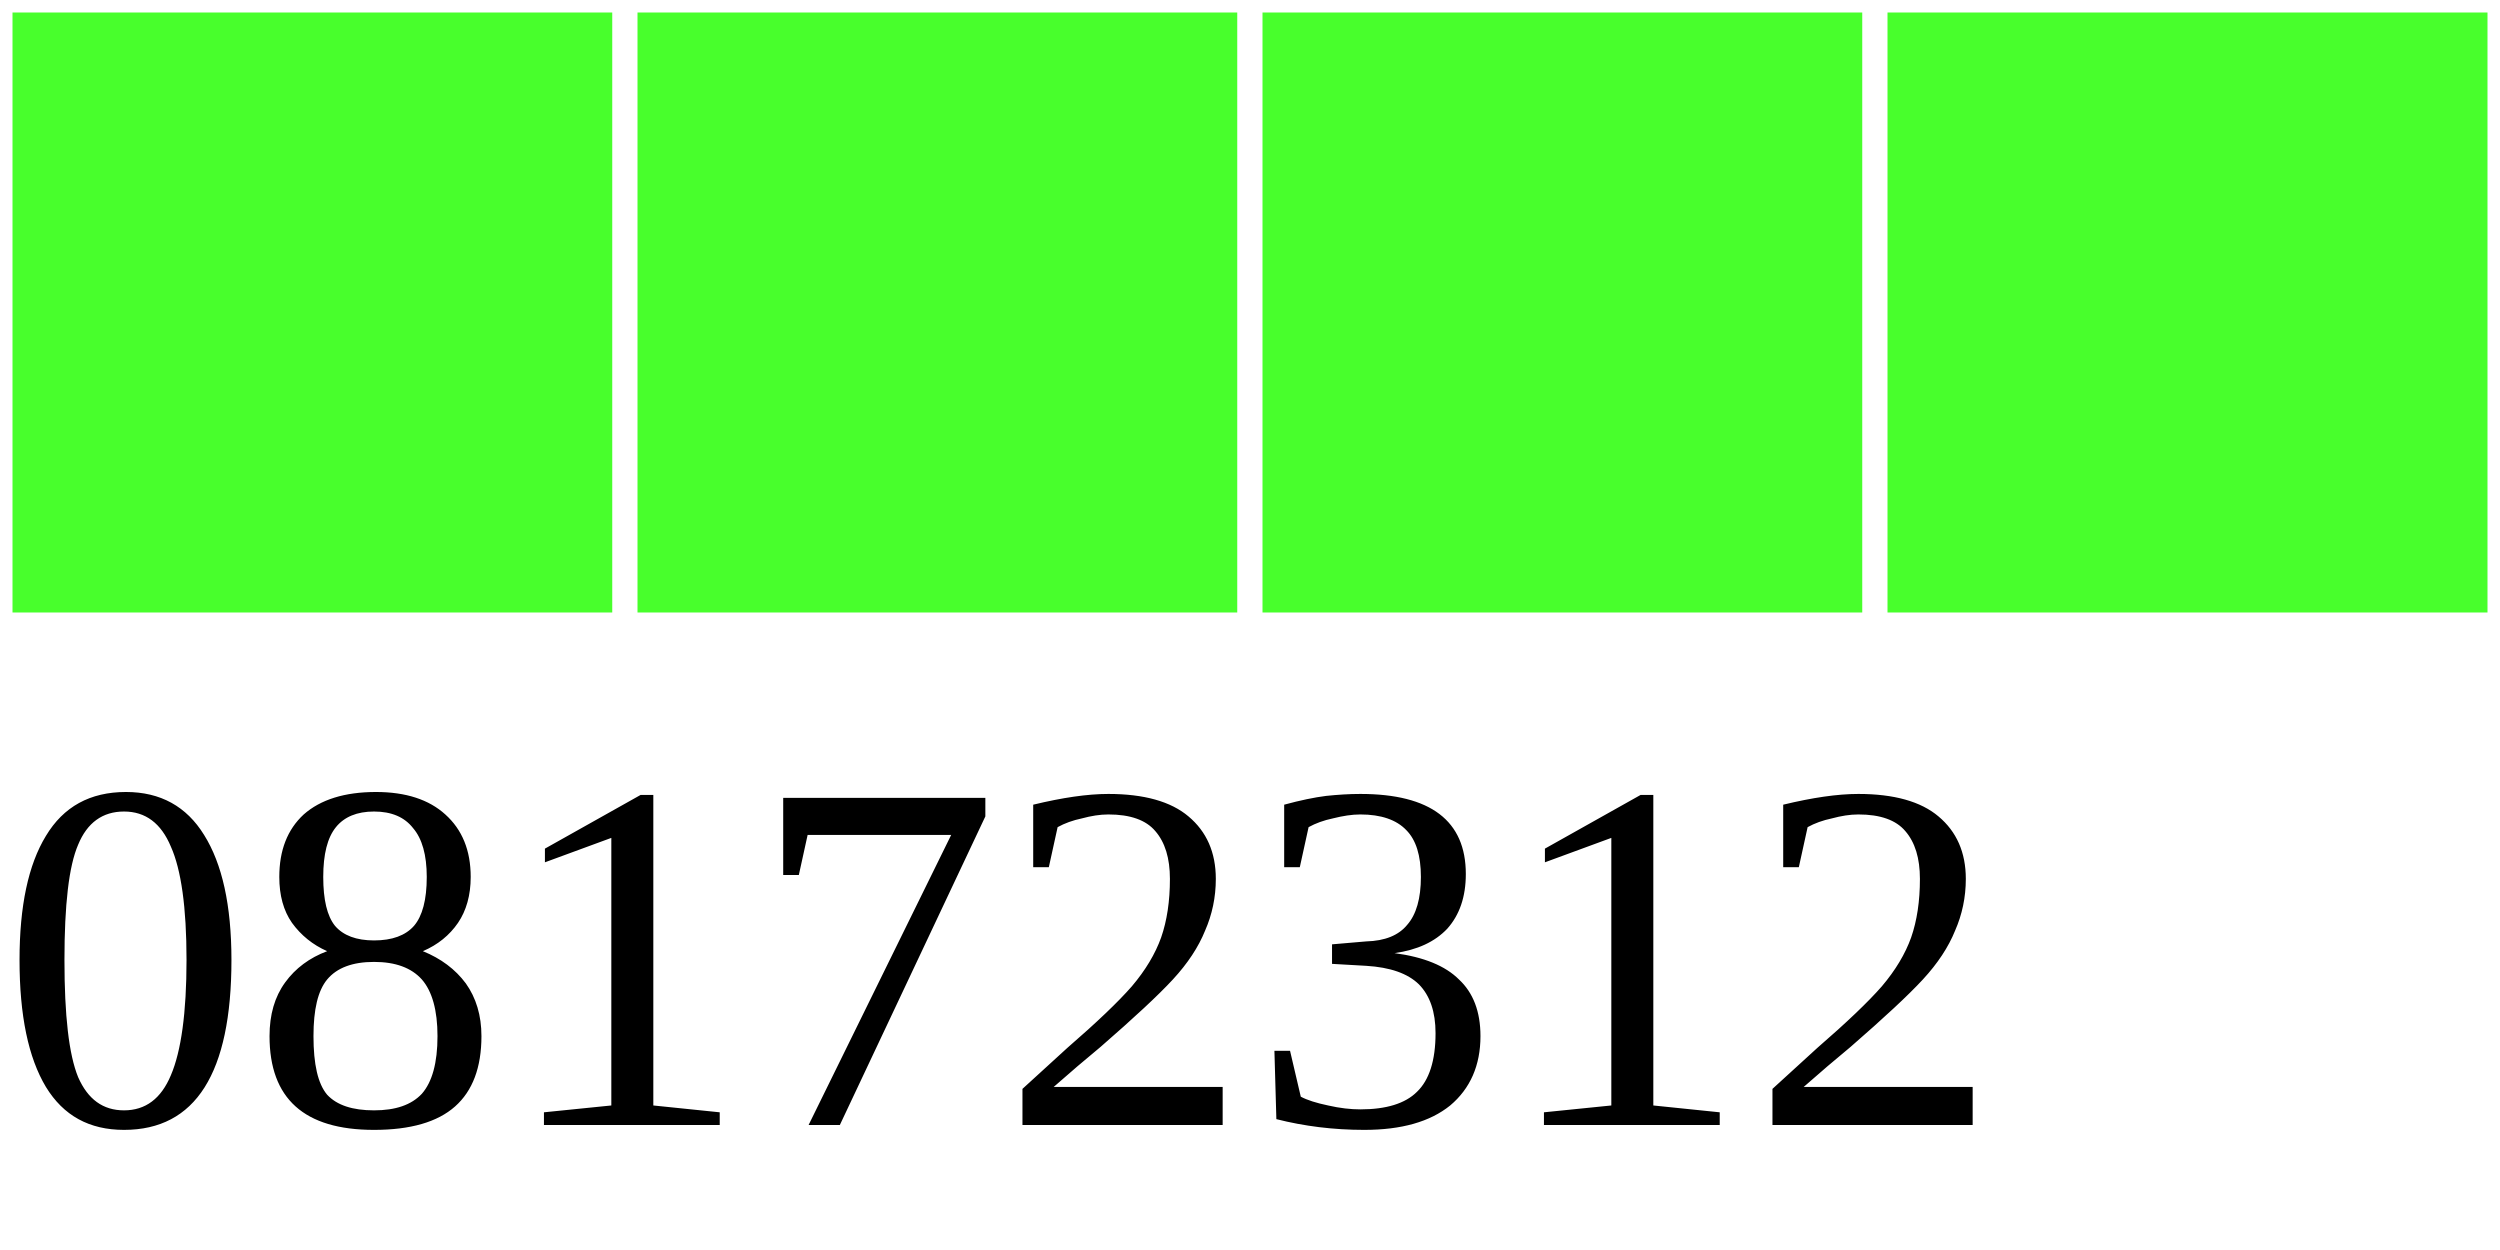
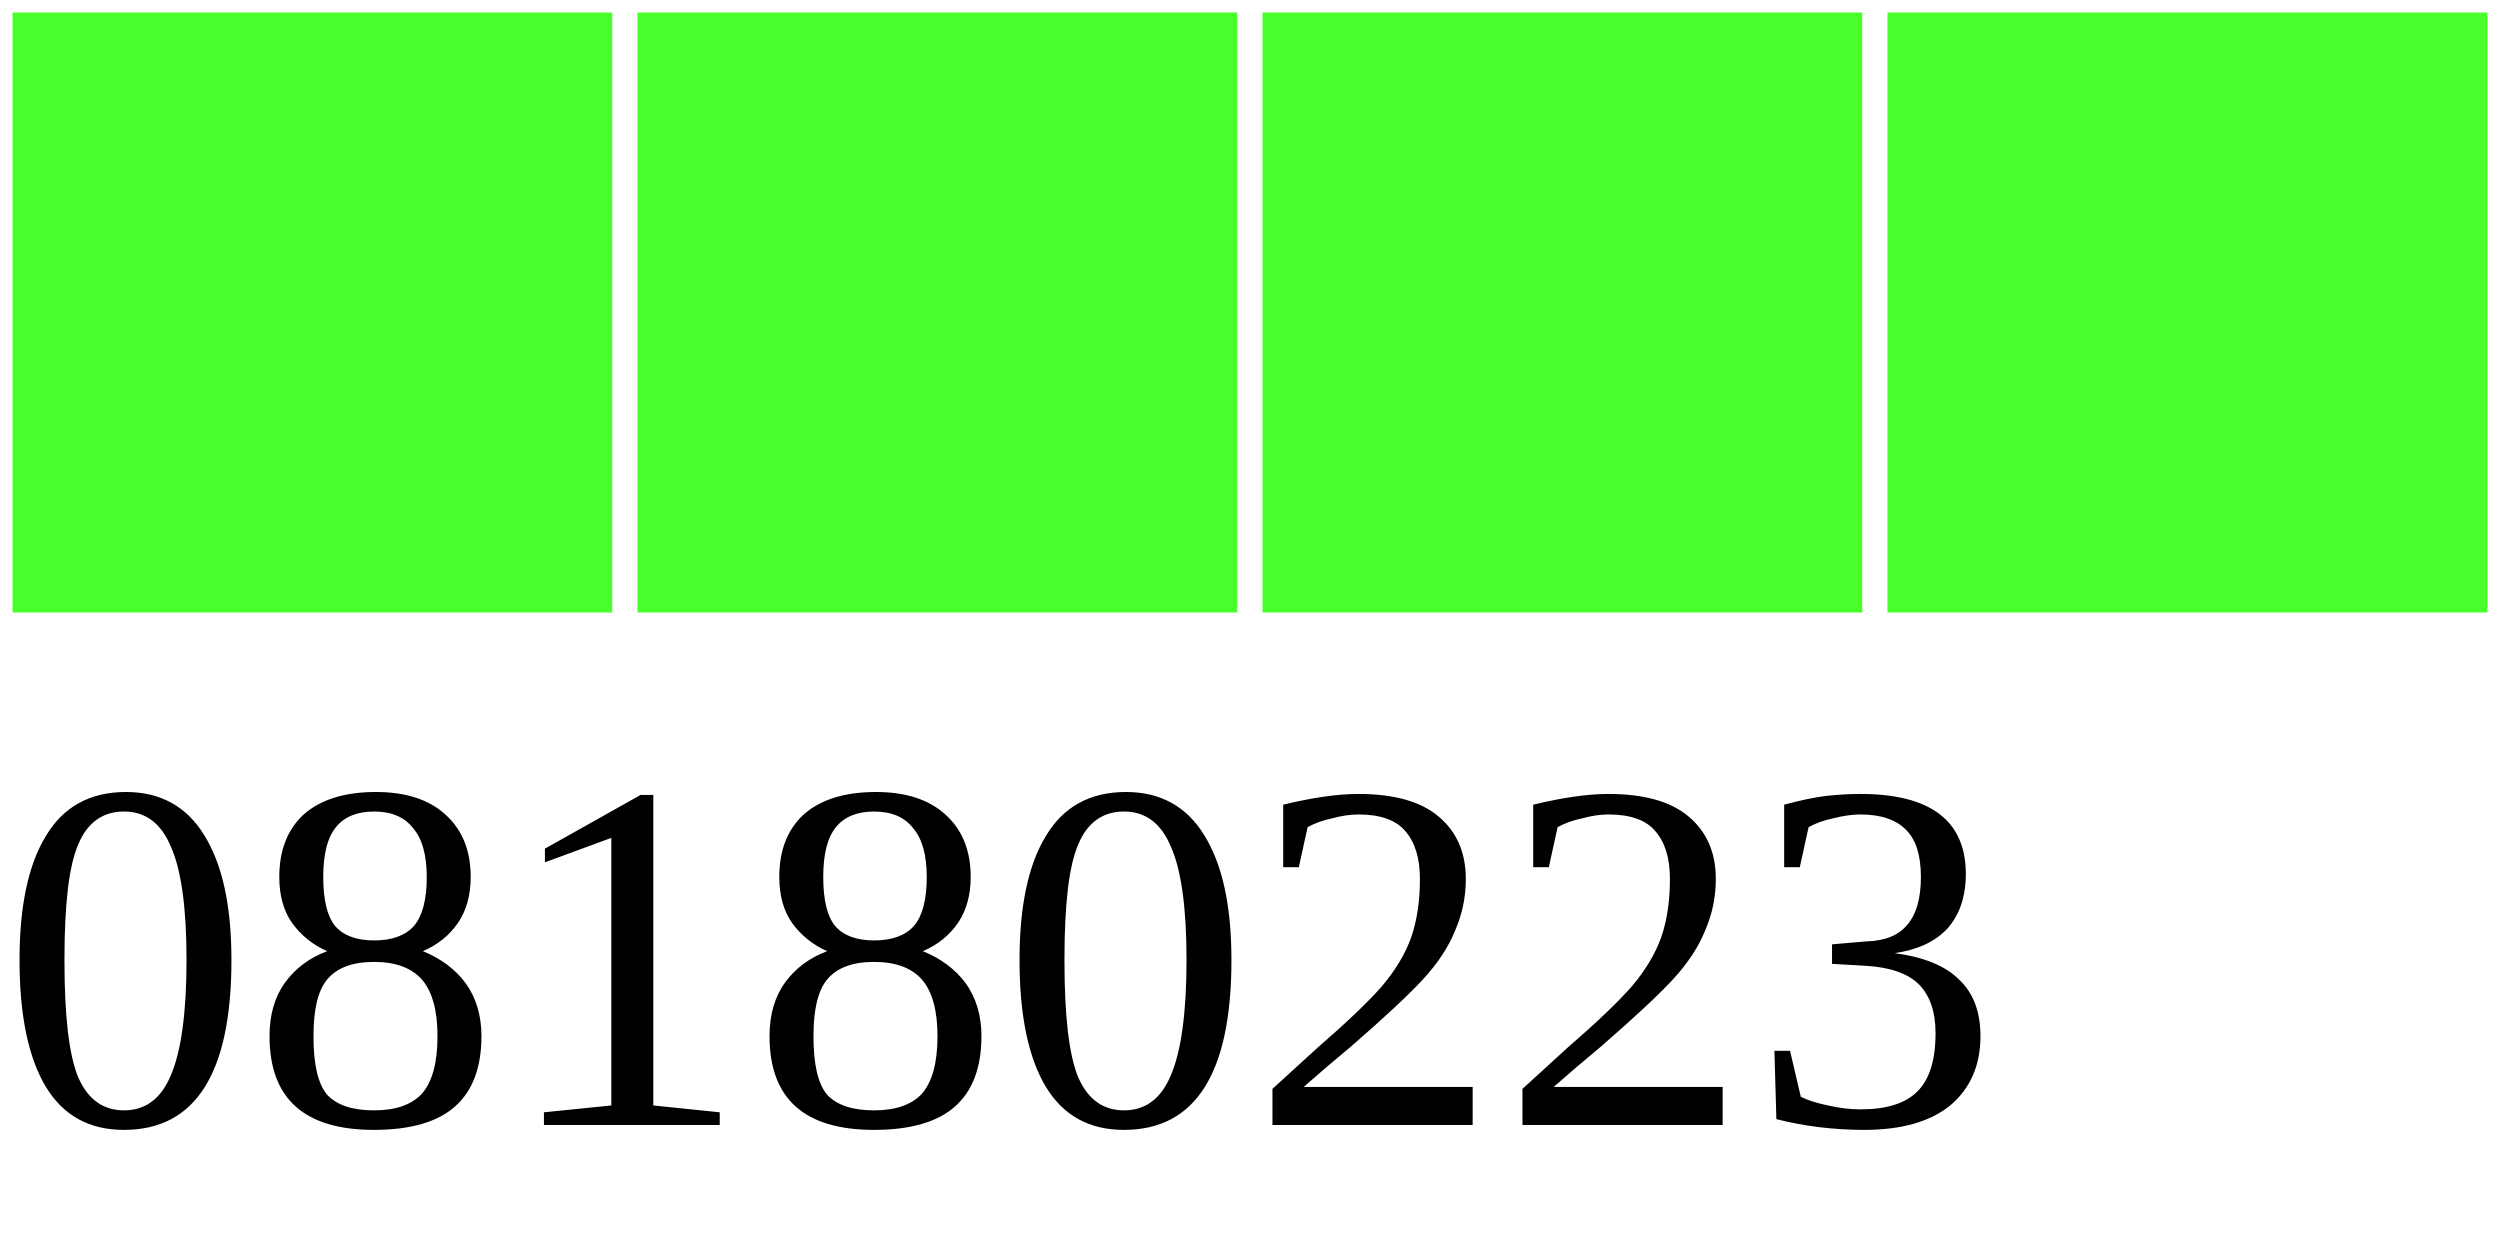
<svg xmlns="http://www.w3.org/2000/svg" width="40" height="20">
  <g>
    <rect width="10" height="10" style="fill:#48FF2C;stroke-width:0.4;stroke:rgb(255,255,255)" x="0" />
    <rect width="10" height="10" style="fill:#48FF2C;stroke-width:0.4;stroke:rgb(255,255,255)" x="10" />
    <rect width="10" height="10" style="fill:#48FF2C;stroke-width:0.4;stroke:rgb(255,255,255)" x="20" />
    <rect width="10" height="10" style="fill:#48FF2C;stroke-width:0.4;stroke:rgb(255,255,255)" x="30" />
-     <text x="0" y="18" fill="black" font-size="8">08172312</text>
+     <text x="0" y="18" fill="black" font-size="8">08180223</text>
  </g>
</svg>
